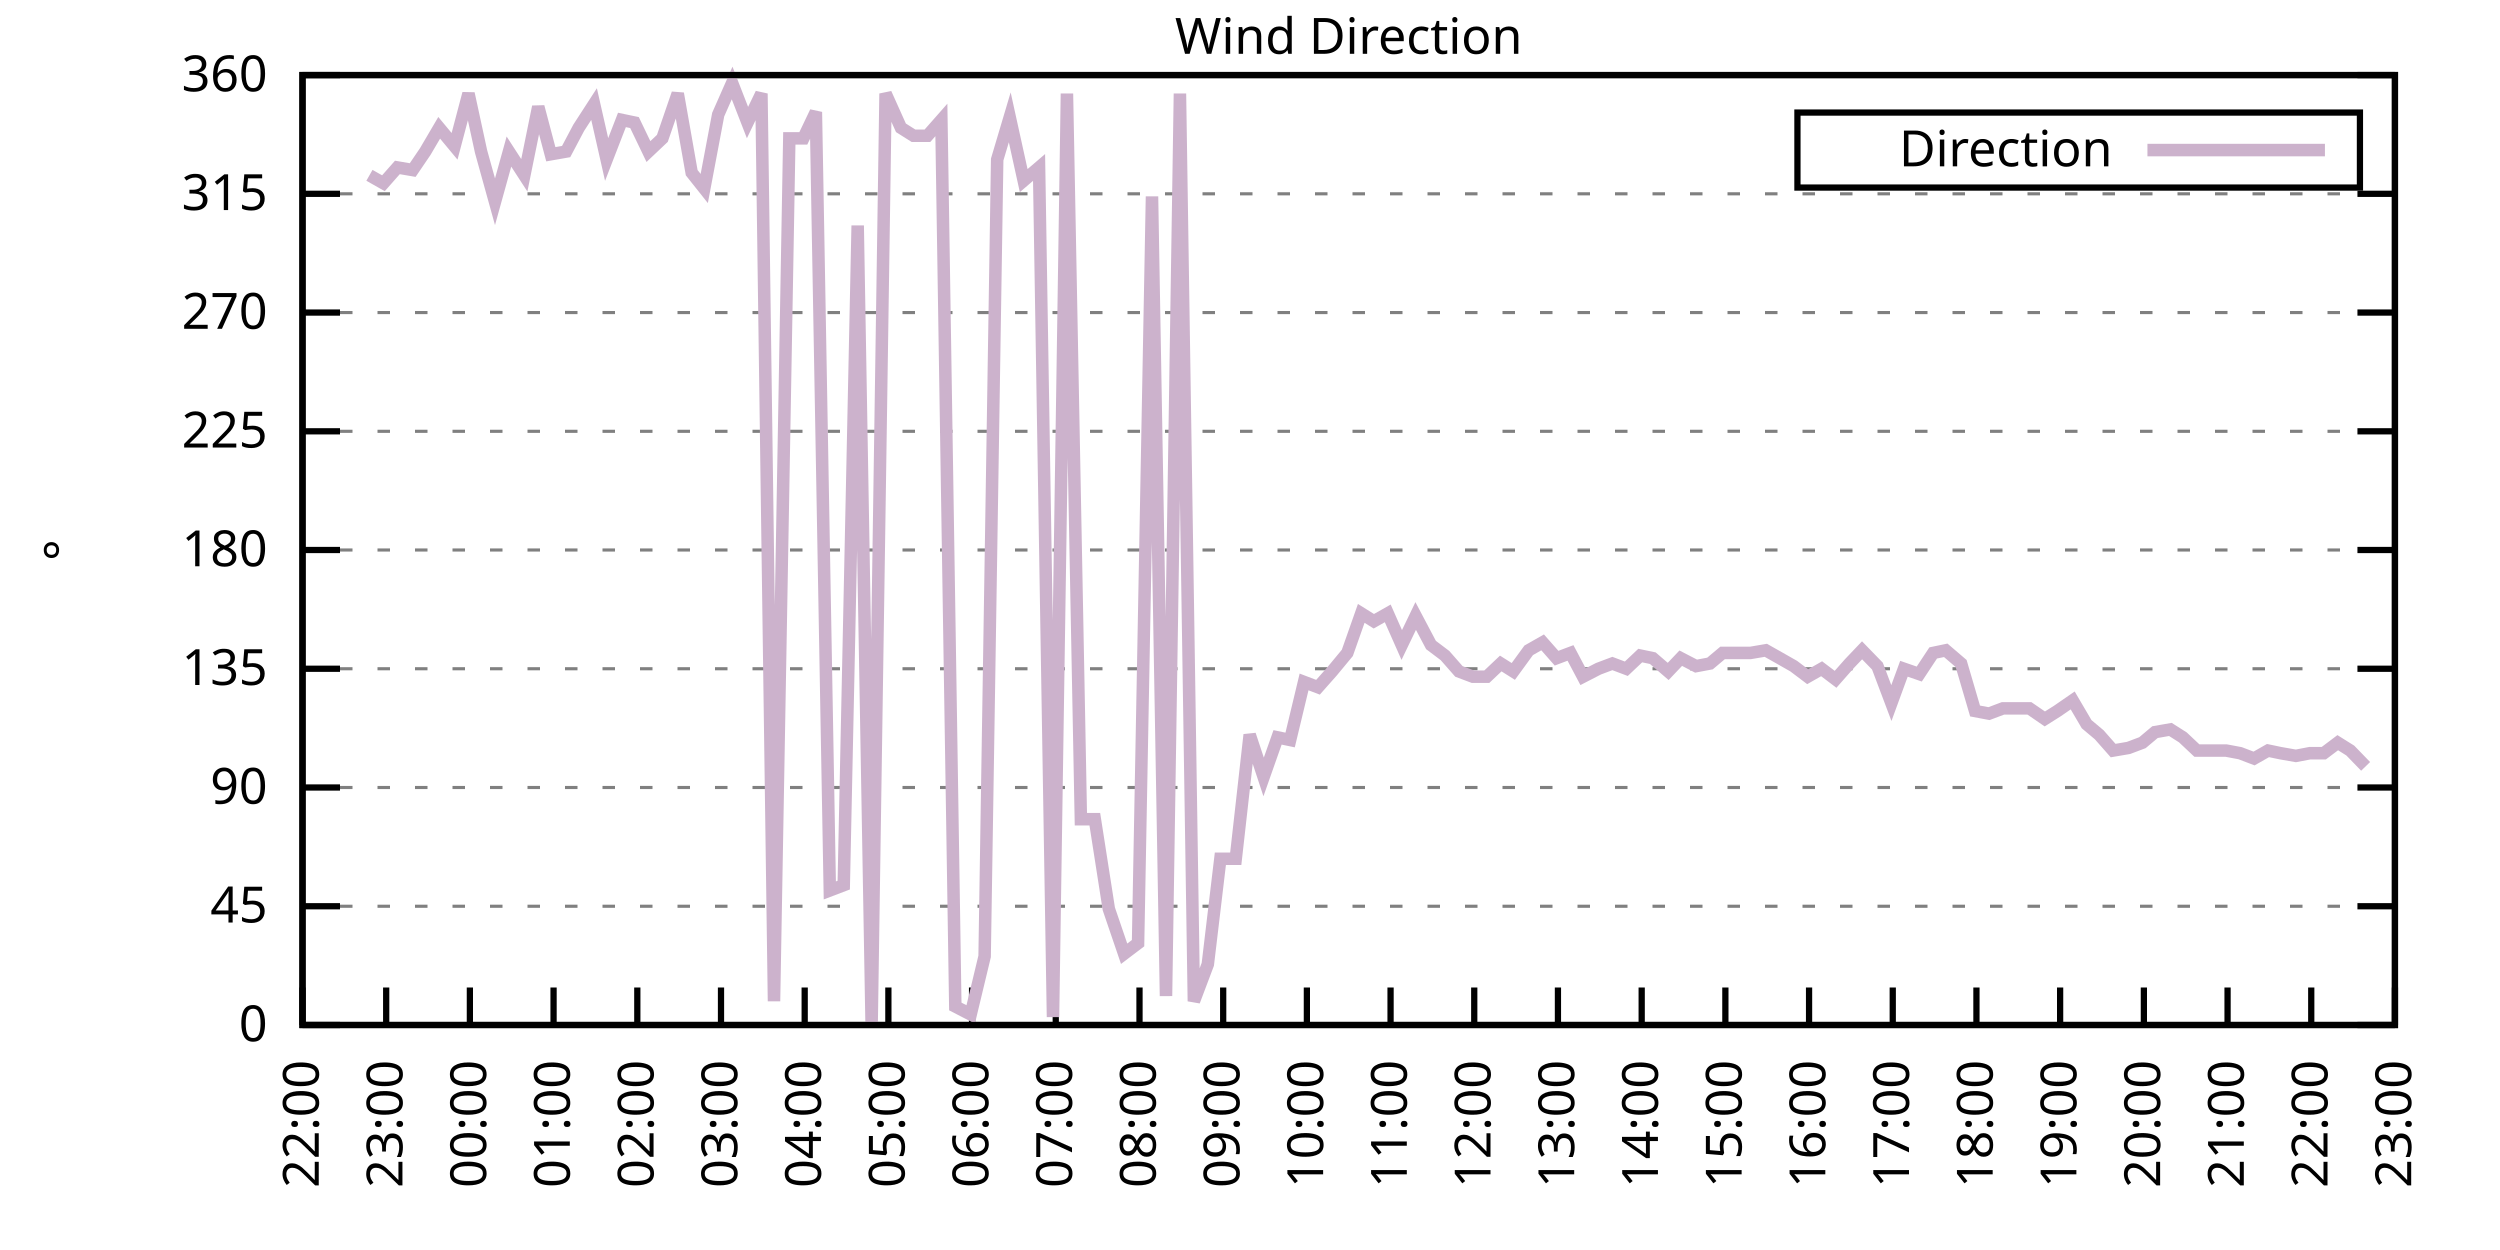
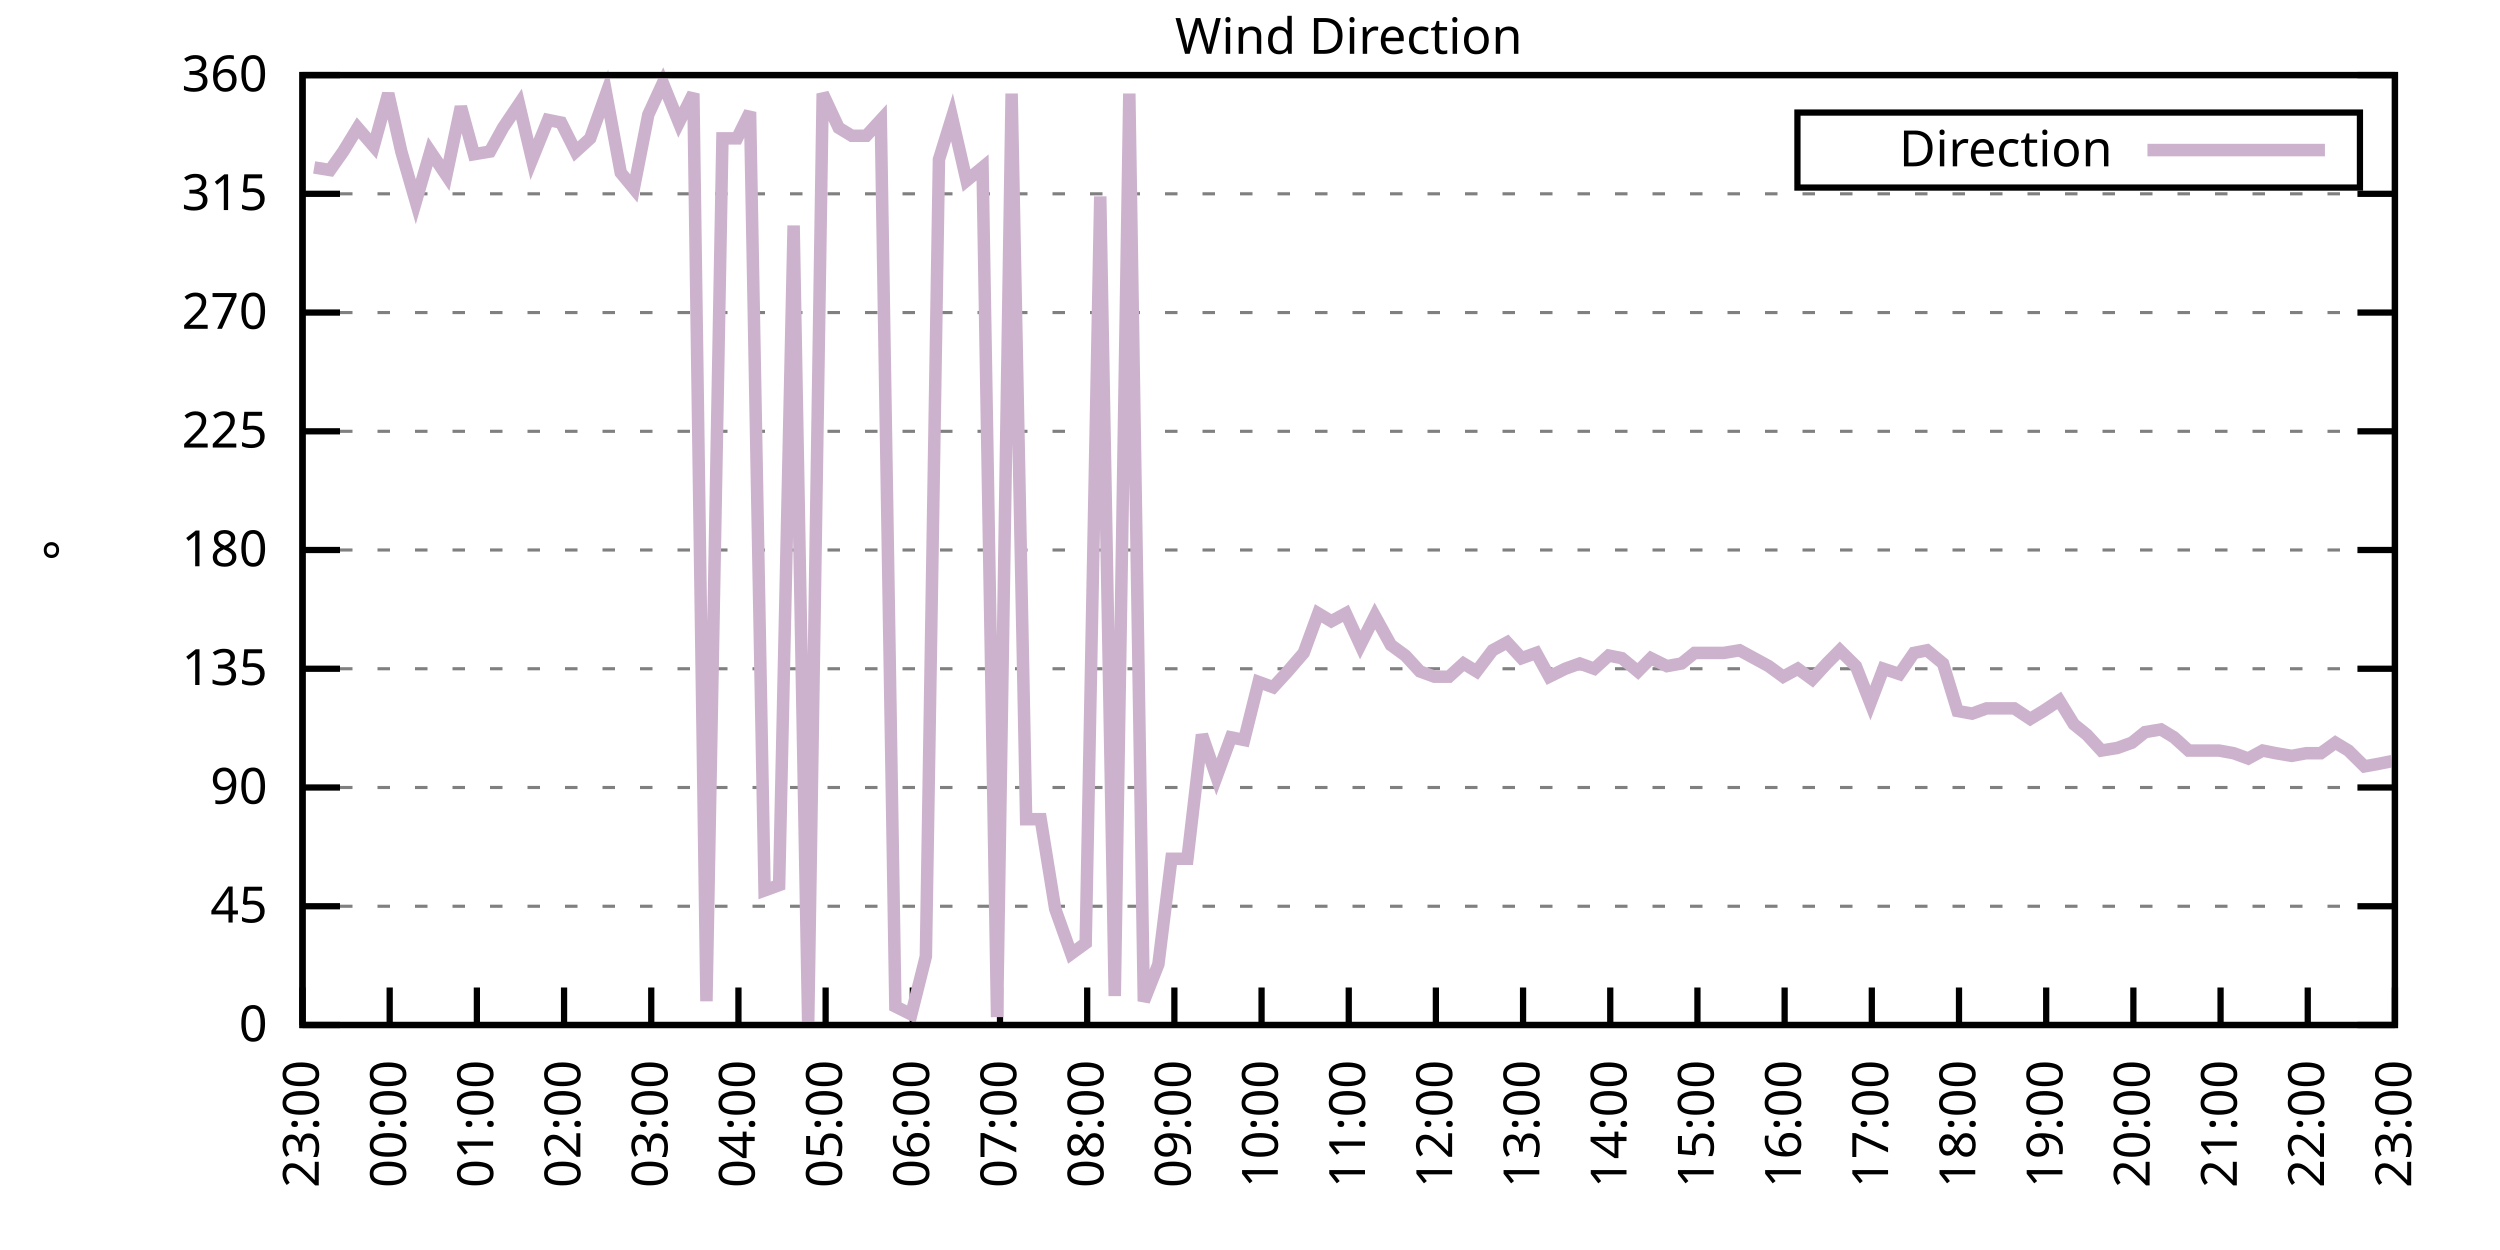
<svg xmlns="http://www.w3.org/2000/svg" xmlns:xlink="http://www.w3.org/1999/xlink" width="400" height="200" viewBox="0 0 400 200">
  <g id="gnuplot_canvas">
    <rect x="0" y="0" width="400" height="200" fill="none" />
    <defs>
      <circle id="gpDot" r="0.5" stroke-width="0.5" stroke="currentColor" />
      <path id="gpPt0" stroke-width="0.333" stroke="currentColor" d="M-1,0 h2 M0,-1 v2" />
      <path id="gpPt1" stroke-width="0.333" stroke="currentColor" d="M-1,-1 L1,1 M1,-1 L-1,1" />
      <path id="gpPt2" stroke-width="0.333" stroke="currentColor" d="M-1,0 L1,0 M0,-1 L0,1 M-1,-1 L1,1 M-1,1 L1,-1" />
      <rect id="gpPt3" stroke-width="0.333" stroke="currentColor" x="-1" y="-1" width="2" height="2" />
      <rect id="gpPt4" stroke-width="0.333" stroke="currentColor" fill="currentColor" x="-1" y="-1" width="2" height="2" />
      <circle id="gpPt5" stroke-width="0.333" stroke="currentColor" cx="0" cy="0" r="1" />
      <use xlink:href="#gpPt5" id="gpPt6" fill="currentColor" stroke="none" />
      <path id="gpPt7" stroke-width="0.333" stroke="currentColor" d="M0,-1.33 L-1.33,0.67 L1.33,0.67 z" />
      <use xlink:href="#gpPt7" id="gpPt8" fill="currentColor" stroke="none" />
      <use xlink:href="#gpPt7" id="gpPt9" stroke="currentColor" transform="rotate(180)" />
      <use xlink:href="#gpPt9" id="gpPt10" fill="currentColor" stroke="none" />
      <use xlink:href="#gpPt3" id="gpPt11" stroke="currentColor" transform="rotate(45)" />
      <use xlink:href="#gpPt11" id="gpPt12" fill="currentColor" stroke="none" />
      <path id="gpPt13" stroke-width="0.333" stroke="currentColor" d="M0,1.330 L1.265,0.411 L0.782,-1.067 L-0.782,-1.076 L-1.265,0.411 z" />
      <use xlink:href="#gpPt13" id="gpPt14" fill="currentColor" stroke="none" />
      <filter id="textbox" filterUnits="objectBoundingBox" x="0" y="0" height="1" width="1">
        <feFlood flood-color="white" flood-opacity="1" result="bgnd" />
        <feComposite in="SourceGraphic" in2="bgnd" operator="atop" />
      </filter>
      <filter id="greybox" filterUnits="objectBoundingBox" x="0" y="0" height="1" width="1">
        <feFlood flood-color="lightgrey" flood-opacity="1" result="grey" />
        <feComposite in="SourceGraphic" in2="grey" operator="atop" />
      </filter>
    </defs>
    <g fill="none" color="white" stroke="currentColor" stroke-width="1.00" stroke-linecap="butt" stroke-linejoin="miter">
</g>
    <g fill="none" color="black" stroke="currentColor" stroke-width="1.00" stroke-linecap="butt" stroke-linejoin="miter">
      <g stroke="none" shape-rendering="crispEdges">
        <polygon fill="rgb(255, 255, 255)" points="48.40,164.00 383.18,164.00 383.18,12.02 48.40,12.02 " />
      </g>
    </g>
    <g fill="none" color="black" stroke="currentColor" stroke-width="1.00" stroke-linecap="butt" stroke-linejoin="miter">
</g>
    <g fill="none" color="black" stroke="black" stroke-width="0.50" stroke-linecap="butt" stroke-linejoin="miter">
</g>
    <g fill="none" color="gray" stroke="currentColor" stroke-width="0.50" stroke-linecap="butt" stroke-linejoin="miter">
      <path stroke="gray" stroke-dasharray="2,4" class="gridline" d="M48.40,164.00 L383.19,164.00  " />
    </g>
    <g fill="none" color="gray" stroke="gray" stroke-width="1.00" stroke-linecap="butt" stroke-linejoin="miter">
</g>
    <g fill="none" color="black" stroke="currentColor" stroke-width="1.00" stroke-linecap="butt" stroke-linejoin="miter">
      <path stroke="black" d="M48.40,164.00 L54.40,164.00 M383.19,164.00 L377.19,164.00  " />
      <g transform="translate(42.80,166.60)" stroke="none" fill="black" font-family="Sans" font-size="8.00" text-anchor="end">
        <text>
          <tspan font-family="Sans"> 0</tspan>
        </text>
      </g>
    </g>
    <g fill="none" color="black" stroke="currentColor" stroke-width="1.00" stroke-linecap="butt" stroke-linejoin="miter">
</g>
    <g fill="none" color="black" stroke="black" stroke-width="0.50" stroke-linecap="butt" stroke-linejoin="miter">
</g>
    <g fill="none" color="gray" stroke="currentColor" stroke-width="0.50" stroke-linecap="butt" stroke-linejoin="miter">
      <path stroke="gray" stroke-dasharray="2,4" class="gridline" d="M48.40,145.00 L383.19,145.00  " />
    </g>
    <g fill="none" color="gray" stroke="gray" stroke-width="1.00" stroke-linecap="butt" stroke-linejoin="miter">
</g>
    <g fill="none" color="black" stroke="currentColor" stroke-width="1.00" stroke-linecap="butt" stroke-linejoin="miter">
      <path stroke="black" d="M48.40,145.00 L54.40,145.00 M383.19,145.00 L377.19,145.00  " />
      <g transform="translate(42.80,147.60)" stroke="none" fill="black" font-family="Sans" font-size="8.00" text-anchor="end">
        <text>
          <tspan font-family="Sans"> 45</tspan>
        </text>
      </g>
    </g>
    <g fill="none" color="black" stroke="currentColor" stroke-width="1.00" stroke-linecap="butt" stroke-linejoin="miter">
</g>
    <g fill="none" color="black" stroke="black" stroke-width="0.50" stroke-linecap="butt" stroke-linejoin="miter">
</g>
    <g fill="none" color="gray" stroke="currentColor" stroke-width="0.50" stroke-linecap="butt" stroke-linejoin="miter">
      <path stroke="gray" stroke-dasharray="2,4" class="gridline" d="M48.40,126.00 L383.19,126.00  " />
    </g>
    <g fill="none" color="gray" stroke="gray" stroke-width="1.00" stroke-linecap="butt" stroke-linejoin="miter">
</g>
    <g fill="none" color="black" stroke="currentColor" stroke-width="1.00" stroke-linecap="butt" stroke-linejoin="miter">
      <path stroke="black" d="M48.40,126.00 L54.40,126.00 M383.19,126.00 L377.19,126.00  " />
      <g transform="translate(42.80,128.60)" stroke="none" fill="black" font-family="Sans" font-size="8.00" text-anchor="end">
        <text>
          <tspan font-family="Sans"> 90</tspan>
        </text>
      </g>
    </g>
    <g fill="none" color="black" stroke="currentColor" stroke-width="1.00" stroke-linecap="butt" stroke-linejoin="miter">
</g>
    <g fill="none" color="black" stroke="black" stroke-width="0.50" stroke-linecap="butt" stroke-linejoin="miter">
</g>
    <g fill="none" color="gray" stroke="currentColor" stroke-width="0.50" stroke-linecap="butt" stroke-linejoin="miter">
      <path stroke="gray" stroke-dasharray="2,4" class="gridline" d="M48.40,107.00 L383.19,107.00  " />
    </g>
    <g fill="none" color="gray" stroke="gray" stroke-width="1.00" stroke-linecap="butt" stroke-linejoin="miter">
</g>
    <g fill="none" color="black" stroke="currentColor" stroke-width="1.00" stroke-linecap="butt" stroke-linejoin="miter">
      <path stroke="black" d="M48.40,107.00 L54.40,107.00 M383.19,107.00 L377.19,107.00  " />
      <g transform="translate(42.80,109.60)" stroke="none" fill="black" font-family="Sans" font-size="8.00" text-anchor="end">
        <text>
          <tspan font-family="Sans"> 135</tspan>
        </text>
      </g>
    </g>
    <g fill="none" color="black" stroke="currentColor" stroke-width="1.00" stroke-linecap="butt" stroke-linejoin="miter">
</g>
    <g fill="none" color="black" stroke="black" stroke-width="0.50" stroke-linecap="butt" stroke-linejoin="miter">
</g>
    <g fill="none" color="gray" stroke="currentColor" stroke-width="0.50" stroke-linecap="butt" stroke-linejoin="miter">
      <path stroke="gray" stroke-dasharray="2,4" class="gridline" d="M48.40,88.00 L383.19,88.00  " />
    </g>
    <g fill="none" color="gray" stroke="gray" stroke-width="1.00" stroke-linecap="butt" stroke-linejoin="miter">
</g>
    <g fill="none" color="black" stroke="currentColor" stroke-width="1.00" stroke-linecap="butt" stroke-linejoin="miter">
      <path stroke="black" d="M48.40,88.00 L54.40,88.00 M383.19,88.00 L377.19,88.00  " />
      <g transform="translate(42.80,90.60)" stroke="none" fill="black" font-family="Sans" font-size="8.00" text-anchor="end">
        <text>
          <tspan font-family="Sans"> 180</tspan>
        </text>
      </g>
    </g>
    <g fill="none" color="black" stroke="currentColor" stroke-width="1.00" stroke-linecap="butt" stroke-linejoin="miter">
</g>
    <g fill="none" color="black" stroke="black" stroke-width="0.50" stroke-linecap="butt" stroke-linejoin="miter">
</g>
    <g fill="none" color="gray" stroke="currentColor" stroke-width="0.50" stroke-linecap="butt" stroke-linejoin="miter">
      <path stroke="gray" stroke-dasharray="2,4" class="gridline" d="M48.40,69.01 L383.19,69.01  " />
    </g>
    <g fill="none" color="gray" stroke="gray" stroke-width="1.00" stroke-linecap="butt" stroke-linejoin="miter">
</g>
    <g fill="none" color="black" stroke="currentColor" stroke-width="1.00" stroke-linecap="butt" stroke-linejoin="miter">
      <path stroke="black" d="M48.40,69.01 L54.40,69.01 M383.19,69.01 L377.19,69.01  " />
      <g transform="translate(42.80,71.61)" stroke="none" fill="black" font-family="Sans" font-size="8.00" text-anchor="end">
        <text>
          <tspan font-family="Sans"> 225</tspan>
        </text>
      </g>
    </g>
    <g fill="none" color="black" stroke="currentColor" stroke-width="1.00" stroke-linecap="butt" stroke-linejoin="miter">
</g>
    <g fill="none" color="black" stroke="black" stroke-width="0.50" stroke-linecap="butt" stroke-linejoin="miter">
</g>
    <g fill="none" color="gray" stroke="currentColor" stroke-width="0.50" stroke-linecap="butt" stroke-linejoin="miter">
      <path stroke="gray" stroke-dasharray="2,4" class="gridline" d="M48.40,50.01 L383.19,50.01  " />
    </g>
    <g fill="none" color="gray" stroke="gray" stroke-width="1.00" stroke-linecap="butt" stroke-linejoin="miter">
</g>
    <g fill="none" color="black" stroke="currentColor" stroke-width="1.00" stroke-linecap="butt" stroke-linejoin="miter">
      <path stroke="black" d="M48.40,50.01 L54.40,50.01 M383.19,50.01 L377.19,50.01  " />
      <g transform="translate(42.80,52.61)" stroke="none" fill="black" font-family="Sans" font-size="8.00" text-anchor="end">
        <text>
          <tspan font-family="Sans"> 270</tspan>
        </text>
      </g>
    </g>
    <g fill="none" color="black" stroke="currentColor" stroke-width="1.00" stroke-linecap="butt" stroke-linejoin="miter">
</g>
    <g fill="none" color="black" stroke="black" stroke-width="0.50" stroke-linecap="butt" stroke-linejoin="miter">
</g>
    <g fill="none" color="gray" stroke="currentColor" stroke-width="0.50" stroke-linecap="butt" stroke-linejoin="miter">
      <path stroke="gray" stroke-dasharray="2,4" class="gridline" d="M48.40,31.01 L383.19,31.01  " />
    </g>
    <g fill="none" color="gray" stroke="gray" stroke-width="1.00" stroke-linecap="butt" stroke-linejoin="miter">
</g>
    <g fill="none" color="black" stroke="currentColor" stroke-width="1.00" stroke-linecap="butt" stroke-linejoin="miter">
      <path stroke="black" d="M48.40,31.01 L54.40,31.01 M383.19,31.01 L377.19,31.01  " />
      <g transform="translate(42.80,33.61)" stroke="none" fill="black" font-family="Sans" font-size="8.00" text-anchor="end">
        <text>
          <tspan font-family="Sans"> 315</tspan>
        </text>
      </g>
    </g>
    <g fill="none" color="black" stroke="currentColor" stroke-width="1.00" stroke-linecap="butt" stroke-linejoin="miter">
</g>
    <g fill="none" color="black" stroke="black" stroke-width="0.50" stroke-linecap="butt" stroke-linejoin="miter">
</g>
    <g fill="none" color="gray" stroke="currentColor" stroke-width="0.50" stroke-linecap="butt" stroke-linejoin="miter">
      <path stroke="gray" stroke-dasharray="2,4" class="gridline" d="M48.40,12.01 L383.19,12.01  " />
    </g>
    <g fill="none" color="gray" stroke="gray" stroke-width="1.00" stroke-linecap="butt" stroke-linejoin="miter">
</g>
    <g fill="none" color="black" stroke="currentColor" stroke-width="1.00" stroke-linecap="butt" stroke-linejoin="miter">
      <path stroke="black" d="M48.40,12.01 L54.40,12.01 M383.19,12.01 L377.19,12.01  " />
      <g transform="translate(42.80,14.61)" stroke="none" fill="black" font-family="Sans" font-size="8.00" text-anchor="end">
        <text>
          <tspan font-family="Sans"> 360</tspan>
        </text>
      </g>
    </g>
    <g fill="none" color="black" stroke="currentColor" stroke-width="1.00" stroke-linecap="butt" stroke-linejoin="miter">
      <path stroke="black" d="M48.40,164.00 L48.40,158.00  " />
      <g transform="translate(51.00,169.60) rotate(270.00)" stroke="none" fill="black" font-family="Sans" font-size="8.00" text-anchor="end">
        <text>
-           <tspan font-family="Sans">22:00</tspan>
-         </text>
-       </g>
-     </g>
-     <g fill="none" color="black" stroke="currentColor" stroke-width="1.00" stroke-linecap="butt" stroke-linejoin="miter">
-       <path stroke="black" d="M61.79,164.00 L61.79,158.00  " />
-       <g transform="translate(64.39,169.60) rotate(270.00)" stroke="none" fill="black" font-family="Sans" font-size="8.00" text-anchor="end">
-         <text>
          <tspan font-family="Sans">23:00</tspan>
        </text>
      </g>
    </g>
    <g fill="none" color="black" stroke="currentColor" stroke-width="1.00" stroke-linecap="butt" stroke-linejoin="miter">
-       <path stroke="black" d="M75.18,164.00 L75.18,158.00  " />
-       <g transform="translate(77.78,169.60) rotate(270.00)" stroke="none" fill="black" font-family="Sans" font-size="8.00" text-anchor="end">
+       <path stroke="black" d="M62.35,164.00 L62.35,158.00  " />
+       <g transform="translate(64.95,169.60) rotate(270.00)" stroke="none" fill="black" font-family="Sans" font-size="8.00" text-anchor="end">
        <text>
          <tspan font-family="Sans">00:00</tspan>
        </text>
      </g>
    </g>
    <g fill="none" color="black" stroke="currentColor" stroke-width="1.00" stroke-linecap="butt" stroke-linejoin="miter">
-       <path stroke="black" d="M88.57,164.00 L88.57,158.00  " />
-       <g transform="translate(91.17,169.60) rotate(270.00)" stroke="none" fill="black" font-family="Sans" font-size="8.00" text-anchor="end">
+       <path stroke="black" d="M76.30,164.00 L76.30,158.00  " />
+       <g transform="translate(78.90,169.60) rotate(270.00)" stroke="none" fill="black" font-family="Sans" font-size="8.00" text-anchor="end">
        <text>
          <tspan font-family="Sans">01:00</tspan>
        </text>
      </g>
    </g>
    <g fill="none" color="black" stroke="currentColor" stroke-width="1.00" stroke-linecap="butt" stroke-linejoin="miter">
-       <path stroke="black" d="M101.97,164.00 L101.97,158.00  " />
-       <g transform="translate(104.57,169.60) rotate(270.00)" stroke="none" fill="black" font-family="Sans" font-size="8.00" text-anchor="end">
+       <path stroke="black" d="M90.25,164.00 L90.25,158.00  " />
+       <g transform="translate(92.85,169.60) rotate(270.00)" stroke="none" fill="black" font-family="Sans" font-size="8.00" text-anchor="end">
        <text>
          <tspan font-family="Sans">02:00</tspan>
        </text>
      </g>
    </g>
    <g fill="none" color="black" stroke="currentColor" stroke-width="1.00" stroke-linecap="butt" stroke-linejoin="miter">
-       <path stroke="black" d="M115.36,164.00 L115.36,158.00  " />
-       <g transform="translate(117.96,169.60) rotate(270.00)" stroke="none" fill="black" font-family="Sans" font-size="8.00" text-anchor="end">
+       <path stroke="black" d="M104.20,164.00 L104.20,158.00  " />
+       <g transform="translate(106.80,169.60) rotate(270.00)" stroke="none" fill="black" font-family="Sans" font-size="8.00" text-anchor="end">
        <text>
          <tspan font-family="Sans">03:00</tspan>
        </text>
      </g>
    </g>
    <g fill="none" color="black" stroke="currentColor" stroke-width="1.00" stroke-linecap="butt" stroke-linejoin="miter">
-       <path stroke="black" d="M128.75,164.00 L128.75,158.00  " />
-       <g transform="translate(131.35,169.60) rotate(270.00)" stroke="none" fill="black" font-family="Sans" font-size="8.00" text-anchor="end">
+       <path stroke="black" d="M118.15,164.00 L118.15,158.00  " />
+       <g transform="translate(120.75,169.60) rotate(270.00)" stroke="none" fill="black" font-family="Sans" font-size="8.00" text-anchor="end">
        <text>
          <tspan font-family="Sans">04:00</tspan>
        </text>
      </g>
    </g>
    <g fill="none" color="black" stroke="currentColor" stroke-width="1.00" stroke-linecap="butt" stroke-linejoin="miter">
-       <path stroke="black" d="M142.14,164.00 L142.14,158.00  " />
-       <g transform="translate(144.74,169.60) rotate(270.00)" stroke="none" fill="black" font-family="Sans" font-size="8.00" text-anchor="end">
+       <path stroke="black" d="M132.10,164.00 L132.10,158.00  " />
+       <g transform="translate(134.70,169.60) rotate(270.00)" stroke="none" fill="black" font-family="Sans" font-size="8.00" text-anchor="end">
        <text>
          <tspan font-family="Sans">05:00</tspan>
        </text>
      </g>
    </g>
    <g fill="none" color="black" stroke="currentColor" stroke-width="1.00" stroke-linecap="butt" stroke-linejoin="miter">
-       <path stroke="black" d="M155.53,164.00 L155.53,158.00  " />
-       <g transform="translate(158.13,169.60) rotate(270.00)" stroke="none" fill="black" font-family="Sans" font-size="8.00" text-anchor="end">
+       <path stroke="black" d="M146.05,164.00 L146.05,158.00  " />
+       <g transform="translate(148.65,169.60) rotate(270.00)" stroke="none" fill="black" font-family="Sans" font-size="8.00" text-anchor="end">
        <text>
          <tspan font-family="Sans">06:00</tspan>
        </text>
      </g>
    </g>
    <g fill="none" color="black" stroke="currentColor" stroke-width="1.00" stroke-linecap="butt" stroke-linejoin="miter">
-       <path stroke="black" d="M168.92,164.00 L168.92,158.00  " />
-       <g transform="translate(171.52,169.60) rotate(270.00)" stroke="none" fill="black" font-family="Sans" font-size="8.00" text-anchor="end">
+       <path stroke="black" d="M160.00,164.00 L160.00,158.00  " />
+       <g transform="translate(162.60,169.60) rotate(270.00)" stroke="none" fill="black" font-family="Sans" font-size="8.00" text-anchor="end">
        <text>
          <tspan font-family="Sans">07:00</tspan>
        </text>
      </g>
    </g>
    <g fill="none" color="black" stroke="currentColor" stroke-width="1.00" stroke-linecap="butt" stroke-linejoin="miter">
-       <path stroke="black" d="M182.32,164.00 L182.32,158.00  " />
-       <g transform="translate(184.92,169.60) rotate(270.00)" stroke="none" fill="black" font-family="Sans" font-size="8.00" text-anchor="end">
+       <path stroke="black" d="M173.95,164.00 L173.95,158.00  " />
+       <g transform="translate(176.55,169.60) rotate(270.00)" stroke="none" fill="black" font-family="Sans" font-size="8.00" text-anchor="end">
        <text>
          <tspan font-family="Sans">08:00</tspan>
        </text>
      </g>
    </g>
    <g fill="none" color="black" stroke="currentColor" stroke-width="1.00" stroke-linecap="butt" stroke-linejoin="miter">
-       <path stroke="black" d="M195.71,164.00 L195.71,158.00  " />
-       <g transform="translate(198.31,169.60) rotate(270.00)" stroke="none" fill="black" font-family="Sans" font-size="8.00" text-anchor="end">
+       <path stroke="black" d="M187.90,164.00 L187.90,158.00  " />
+       <g transform="translate(190.50,169.60) rotate(270.00)" stroke="none" fill="black" font-family="Sans" font-size="8.00" text-anchor="end">
        <text>
          <tspan font-family="Sans">09:00</tspan>
        </text>
      </g>
    </g>
    <g fill="none" color="black" stroke="currentColor" stroke-width="1.00" stroke-linecap="butt" stroke-linejoin="miter">
-       <path stroke="black" d="M209.10,164.00 L209.10,158.00  " />
-       <g transform="translate(211.70,169.60) rotate(270.00)" stroke="none" fill="black" font-family="Sans" font-size="8.00" text-anchor="end">
+       <path stroke="black" d="M201.85,164.00 L201.85,158.00  " />
+       <g transform="translate(204.45,169.60) rotate(270.00)" stroke="none" fill="black" font-family="Sans" font-size="8.00" text-anchor="end">
        <text>
          <tspan font-family="Sans">10:00</tspan>
        </text>
      </g>
    </g>
    <g fill="none" color="black" stroke="currentColor" stroke-width="1.00" stroke-linecap="butt" stroke-linejoin="miter">
-       <path stroke="black" d="M222.49,164.00 L222.49,158.00  " />
-       <g transform="translate(225.09,169.60) rotate(270.00)" stroke="none" fill="black" font-family="Sans" font-size="8.00" text-anchor="end">
+       <path stroke="black" d="M215.80,164.00 L215.80,158.00  " />
+       <g transform="translate(218.40,169.60) rotate(270.00)" stroke="none" fill="black" font-family="Sans" font-size="8.00" text-anchor="end">
        <text>
          <tspan font-family="Sans">11:00</tspan>
        </text>
      </g>
    </g>
    <g fill="none" color="black" stroke="currentColor" stroke-width="1.00" stroke-linecap="butt" stroke-linejoin="miter">
-       <path stroke="black" d="M235.88,164.00 L235.88,158.00  " />
-       <g transform="translate(238.48,169.60) rotate(270.00)" stroke="none" fill="black" font-family="Sans" font-size="8.00" text-anchor="end">
+       <path stroke="black" d="M229.74,164.00 L229.74,158.00  " />
+       <g transform="translate(232.34,169.60) rotate(270.00)" stroke="none" fill="black" font-family="Sans" font-size="8.00" text-anchor="end">
        <text>
          <tspan font-family="Sans">12:00</tspan>
        </text>
      </g>
    </g>
    <g fill="none" color="black" stroke="currentColor" stroke-width="1.00" stroke-linecap="butt" stroke-linejoin="miter">
-       <path stroke="black" d="M249.27,164.00 L249.27,158.00  " />
-       <g transform="translate(251.87,169.60) rotate(270.00)" stroke="none" fill="black" font-family="Sans" font-size="8.00" text-anchor="end">
+       <path stroke="black" d="M243.69,164.00 L243.69,158.00  " />
+       <g transform="translate(246.29,169.60) rotate(270.00)" stroke="none" fill="black" font-family="Sans" font-size="8.00" text-anchor="end">
        <text>
          <tspan font-family="Sans">13:00</tspan>
        </text>
      </g>
    </g>
    <g fill="none" color="black" stroke="currentColor" stroke-width="1.00" stroke-linecap="butt" stroke-linejoin="miter">
-       <path stroke="black" d="M262.67,164.00 L262.67,158.00  " />
-       <g transform="translate(265.27,169.60) rotate(270.00)" stroke="none" fill="black" font-family="Sans" font-size="8.00" text-anchor="end">
+       <path stroke="black" d="M257.64,164.00 L257.64,158.00  " />
+       <g transform="translate(260.24,169.60) rotate(270.00)" stroke="none" fill="black" font-family="Sans" font-size="8.00" text-anchor="end">
        <text>
          <tspan font-family="Sans">14:00</tspan>
        </text>
      </g>
    </g>
    <g fill="none" color="black" stroke="currentColor" stroke-width="1.00" stroke-linecap="butt" stroke-linejoin="miter">
-       <path stroke="black" d="M276.06,164.00 L276.06,158.00  " />
-       <g transform="translate(278.66,169.60) rotate(270.00)" stroke="none" fill="black" font-family="Sans" font-size="8.00" text-anchor="end">
+       <path stroke="black" d="M271.59,164.00 L271.59,158.00  " />
+       <g transform="translate(274.19,169.60) rotate(270.00)" stroke="none" fill="black" font-family="Sans" font-size="8.00" text-anchor="end">
        <text>
          <tspan font-family="Sans">15:00</tspan>
        </text>
      </g>
    </g>
    <g fill="none" color="black" stroke="currentColor" stroke-width="1.00" stroke-linecap="butt" stroke-linejoin="miter">
-       <path stroke="black" d="M289.45,164.00 L289.45,158.00  " />
-       <g transform="translate(292.05,169.60) rotate(270.00)" stroke="none" fill="black" font-family="Sans" font-size="8.00" text-anchor="end">
+       <path stroke="black" d="M285.54,164.00 L285.54,158.00  " />
+       <g transform="translate(288.14,169.60) rotate(270.00)" stroke="none" fill="black" font-family="Sans" font-size="8.00" text-anchor="end">
        <text>
          <tspan font-family="Sans">16:00</tspan>
        </text>
      </g>
    </g>
    <g fill="none" color="black" stroke="currentColor" stroke-width="1.00" stroke-linecap="butt" stroke-linejoin="miter">
-       <path stroke="black" d="M302.84,164.00 L302.84,158.00  " />
-       <g transform="translate(305.44,169.60) rotate(270.00)" stroke="none" fill="black" font-family="Sans" font-size="8.00" text-anchor="end">
+       <path stroke="black" d="M299.49,164.00 L299.49,158.00  " />
+       <g transform="translate(302.09,169.60) rotate(270.00)" stroke="none" fill="black" font-family="Sans" font-size="8.00" text-anchor="end">
        <text>
          <tspan font-family="Sans">17:00</tspan>
        </text>
      </g>
    </g>
    <g fill="none" color="black" stroke="currentColor" stroke-width="1.00" stroke-linecap="butt" stroke-linejoin="miter">
-       <path stroke="black" d="M316.23,164.00 L316.23,158.00  " />
-       <g transform="translate(318.83,169.60) rotate(270.00)" stroke="none" fill="black" font-family="Sans" font-size="8.00" text-anchor="end">
+       <path stroke="black" d="M313.44,164.00 L313.44,158.00  " />
+       <g transform="translate(316.04,169.60) rotate(270.00)" stroke="none" fill="black" font-family="Sans" font-size="8.00" text-anchor="end">
        <text>
          <tspan font-family="Sans">18:00</tspan>
        </text>
      </g>
    </g>
    <g fill="none" color="black" stroke="currentColor" stroke-width="1.00" stroke-linecap="butt" stroke-linejoin="miter">
-       <path stroke="black" d="M329.62,164.00 L329.62,158.00  " />
-       <g transform="translate(332.22,169.60) rotate(270.00)" stroke="none" fill="black" font-family="Sans" font-size="8.00" text-anchor="end">
+       <path stroke="black" d="M327.39,164.00 L327.39,158.00  " />
+       <g transform="translate(329.99,169.60) rotate(270.00)" stroke="none" fill="black" font-family="Sans" font-size="8.00" text-anchor="end">
        <text>
          <tspan font-family="Sans">19:00</tspan>
        </text>
      </g>
    </g>
    <g fill="none" color="black" stroke="currentColor" stroke-width="1.00" stroke-linecap="butt" stroke-linejoin="miter">
-       <path stroke="black" d="M343.02,164.00 L343.02,158.00  " />
-       <g transform="translate(345.62,169.60) rotate(270.00)" stroke="none" fill="black" font-family="Sans" font-size="8.00" text-anchor="end">
+       <path stroke="black" d="M341.34,164.00 L341.34,158.00  " />
+       <g transform="translate(343.94,169.60) rotate(270.00)" stroke="none" fill="black" font-family="Sans" font-size="8.00" text-anchor="end">
        <text>
          <tspan font-family="Sans">20:00</tspan>
        </text>
      </g>
    </g>
    <g fill="none" color="black" stroke="currentColor" stroke-width="1.00" stroke-linecap="butt" stroke-linejoin="miter">
-       <path stroke="black" d="M356.41,164.00 L356.41,158.00  " />
-       <g transform="translate(359.01,169.60) rotate(270.00)" stroke="none" fill="black" font-family="Sans" font-size="8.00" text-anchor="end">
+       <path stroke="black" d="M355.29,164.00 L355.29,158.00  " />
+       <g transform="translate(357.89,169.60) rotate(270.00)" stroke="none" fill="black" font-family="Sans" font-size="8.00" text-anchor="end">
        <text>
          <tspan font-family="Sans">21:00</tspan>
        </text>
      </g>
    </g>
    <g fill="none" color="black" stroke="currentColor" stroke-width="1.00" stroke-linecap="butt" stroke-linejoin="miter">
-       <path stroke="black" d="M369.80,164.00 L369.80,158.00  " />
-       <g transform="translate(372.40,169.60) rotate(270.00)" stroke="none" fill="black" font-family="Sans" font-size="8.00" text-anchor="end">
+       <path stroke="black" d="M369.24,164.00 L369.24,158.00  " />
+       <g transform="translate(371.84,169.60) rotate(270.00)" stroke="none" fill="black" font-family="Sans" font-size="8.00" text-anchor="end">
        <text>
          <tspan font-family="Sans">22:00</tspan>
        </text>
      </g>
    </g>
    <g fill="none" color="black" stroke="currentColor" stroke-width="1.00" stroke-linecap="butt" stroke-linejoin="miter">
      <path stroke="black" d="M383.19,164.00 L383.19,158.00  " />
      <g transform="translate(385.79,169.60) rotate(270.00)" stroke="none" fill="black" font-family="Sans" font-size="8.00" text-anchor="end">
        <text>
          <tspan font-family="Sans">23:00</tspan>
        </text>
      </g>
    </g>
    <g fill="none" color="black" stroke="currentColor" stroke-width="1.00" stroke-linecap="butt" stroke-linejoin="miter">
</g>
    <g fill="none" color="black" stroke="currentColor" stroke-width="1.00" stroke-linecap="butt" stroke-linejoin="miter">
      <path stroke="black" d="M48.40,12.01 L48.40,164.00 L383.19,164.00 L383.19,12.01 L48.40,12.01 Z  " />
    </g>
    <g fill="none" color="black" stroke="currentColor" stroke-width="1.00" stroke-linecap="butt" stroke-linejoin="miter">
</g>
    <g fill="none" color="black" stroke="currentColor" stroke-width="1.00" stroke-linecap="butt" stroke-linejoin="miter">
      <path stroke="black" d="M287.59,30.01 L287.59,18.01 L377.59,18.01 L377.59,30.01 L287.59,30.01 Z  " />
    </g>
    <g id="Wind_direction_plot_1">
      <g fill="none" color="white" stroke="black" stroke-width="2.00" stroke-linecap="butt" stroke-linejoin="miter">
</g>
      <g fill="none" color="black" stroke="currentColor" stroke-width="2.00" stroke-linecap="butt" stroke-linejoin="miter">
        <g transform="translate(337.99,26.61)" stroke="none" fill="black" font-family="Sans" font-size="8.00" text-anchor="end">
          <text>
            <tspan font-family="Sans">Direction</tspan>
          </text>
        </g>
      </g>
      <g fill="none" color="black" stroke="currentColor" stroke-width="2.00" stroke-linecap="butt" stroke-linejoin="miter">
-         <path stroke="rgb(204, 178, 204)" d="M343.59,24.01 L371.99,24.01 M59.11,28.05 L61.35,29.32 L63.58,26.79 L66.03,27.21 L68.04,24.25 L70.27,20.45   L72.73,23.41 L74.96,14.97 L76.97,24.25 L79.20,32.28 L81.43,24.25 L83.89,28.05 L86.12,17.08 L88.13,24.68   L90.58,24.25 L92.59,20.45 L95.05,16.65 L97.06,25.52 L99.51,19.19 L101.52,19.61 L103.75,24.25 L105.98,22.14   L108.44,14.97 L110.67,27.63 L112.68,30.16 L114.91,18.34 L117.14,13.28 L119.60,19.61 L121.83,14.97 L123.84,160.20   L126.29,22.14 L128.53,22.14 L130.54,17.92 L132.77,142.47 L135.00,141.62 L137.23,36.08 L139.46,164.00 L141.69,14.97   L144.15,20.45 L146.16,21.72 L148.39,21.72 L150.62,19.19 L152.85,161.04 L155.31,162.31 L157.54,153.02 L159.55,25.52   L161.56,18.77 L163.79,28.90 L166.25,26.79 L168.48,162.73 L170.71,14.97 L172.94,131.07 L175.17,131.07 L177.41,145.42   L179.86,152.60 L182.09,150.91 L184.32,31.43 L186.56,159.36 L188.79,14.97 L191.02,160.20 L193.25,154.29 L195.26,137.40   L197.72,137.40 L199.95,117.56 L202.18,124.31 L204.41,117.98 L206.42,118.40 L208.65,109.11 L210.88,109.96 L213.12,107.43   L215.57,104.47 L217.80,98.14 L219.81,99.40 L222.04,98.14 L224.28,103.20 L226.51,98.56 L228.96,103.20 L231.20,104.89   L233.43,107.43 L235.66,108.27 L237.89,108.27 L240.12,106.16 L242.13,107.43 L244.59,104.05 L246.82,102.78 L249.05,105.31   L251.28,104.47 L253.29,108.27 L255.75,107.00 L257.98,106.16 L260.21,107.00 L262.44,104.89 L264.45,105.31 L266.91,107.43   L268.92,105.31 L271.37,106.58 L273.60,106.16 L275.61,104.47 L278.07,104.47 L280.07,104.47 L282.53,104.05 L284.76,105.31   L286.99,106.58 L289.23,108.27 L291.46,107.00 L293.69,108.69 L295.92,106.16 L297.93,104.05 L300.39,106.58 L302.62,112.49   L304.63,107.00 L307.08,107.85 L309.31,104.47 L311.32,104.05 L313.78,106.16 L316.01,113.76 L318.24,114.18 L320.47,113.34   L322.70,113.34 L324.71,113.34 L327.17,115.03 L329.18,113.76 L331.63,112.07 L333.86,115.87 L335.87,117.56 L338.10,120.09   L340.56,119.67 L342.79,118.83 L344.80,117.14 L347.26,116.71 L349.26,117.98 L351.50,120.09 L353.95,120.09 L356.18,120.09   L358.42,120.51 L360.65,121.36 L362.88,120.09 L364.89,120.51 L367.34,120.94 L369.58,120.51 L371.81,120.51 L374.04,118.83   L376.05,120.09 L378.50,122.62  " />
+         <path stroke="rgb(204, 178, 204)" d="M343.59,24.01 L371.99,24.01 M50.26,26.79 L52.82,27.21 L54.91,24.25 L57.23,20.45 L59.79,23.41 L62.12,14.97   L64.21,24.25 L66.53,32.28 L68.86,24.25 L71.42,28.05 L73.74,17.08 L75.83,24.68 L78.39,24.25 L80.48,20.45   L83.04,16.65 L85.13,25.52 L87.69,19.19 L89.78,19.61 L92.11,24.25 L94.43,22.14 L96.99,14.97 L99.32,27.63   L101.41,30.16 L103.73,18.34 L106.06,13.28 L108.62,19.61 L110.94,14.97 L113.03,160.20 L115.59,22.14 L117.92,22.14   L120.01,17.92 L122.33,142.47 L124.66,141.62 L126.98,36.08 L129.31,164.00 L131.63,14.97 L134.19,20.45 L136.28,21.72   L138.61,21.72 L140.93,19.19 L143.26,161.04 L145.81,162.31 L148.14,153.02 L150.23,25.52 L152.32,18.77 L154.65,28.90   L157.21,26.79 L159.53,162.73 L161.86,14.97 L164.18,131.07 L166.51,131.07 L168.83,145.42 L171.39,152.60 L173.71,150.91   L176.04,31.43 L178.36,159.36 L180.69,14.97 L183.01,160.20 L185.34,154.29 L187.43,137.40 L189.99,137.40 L192.31,117.56   L194.64,124.31 L196.96,117.98 L199.06,118.40 L201.38,109.11 L203.71,109.96 L206.03,107.43 L208.59,104.47 L210.91,98.14   L213.01,99.40 L215.33,98.14 L217.65,103.20 L219.98,98.56 L222.54,103.20 L224.86,104.89 L227.19,107.43 L229.51,108.27   L231.84,108.27 L234.16,106.16 L236.25,107.43 L238.81,104.05 L241.14,102.78 L243.46,105.31 L245.79,104.47 L247.88,108.27   L250.44,107.00 L252.76,106.16 L255.09,107.00 L257.41,104.89 L259.50,105.31 L262.06,107.43 L264.15,105.31 L266.71,106.58   L269.04,106.16 L271.13,104.47 L273.69,104.47 L275.78,104.47 L278.34,104.05 L280.66,105.31 L282.99,106.58 L285.31,108.27   L287.64,107.00 L289.96,108.69 L292.29,106.16 L294.38,104.05 L296.94,106.58 L299.26,112.49 L301.35,107.00 L303.91,107.85   L306.23,104.47 L308.33,104.05 L310.88,106.16 L313.21,113.76 L315.53,114.18 L317.86,113.34 L320.18,113.34 L322.28,113.34   L324.83,115.03 L326.93,113.76 L329.48,112.07 L331.81,115.87 L333.90,117.56 L336.23,120.09 L338.78,119.67 L341.11,118.83   L343.20,117.14 L345.76,116.71 L347.85,117.98 L350.18,120.09 L352.73,120.09 L355.06,120.09 L357.38,120.51 L359.71,121.36   L362.03,120.09 L364.13,120.51 L366.68,120.94 L369.01,120.51 L371.33,120.51 L373.66,118.83 L375.75,120.09 L378.31,122.62   L380.63,122.20 L382.73,121.78  " />
      </g>
    </g>
    <g fill="none" color="black" stroke="currentColor" stroke-width="2.00" stroke-linecap="butt" stroke-linejoin="miter">
</g>
    <g fill="none" color="black" stroke="black" stroke-width="1.00" stroke-linecap="butt" stroke-linejoin="miter">
</g>
    <g fill="none" color="black" stroke="currentColor" stroke-width="1.00" stroke-linecap="butt" stroke-linejoin="miter">
      <path stroke="black" d="M48.40,12.01 L48.40,164.00 L383.19,164.00 L383.19,12.01 L48.40,12.01 Z  " />
      <g transform="translate(12.80,88.01) rotate(270.00)" stroke="none" fill="black" font-family="Sans" font-size="8.00" text-anchor="middle">
        <text>
          <tspan font-family="Sans">°</tspan>
        </text>
      </g>
    </g>
    <g fill="none" color="black" stroke="currentColor" stroke-width="1.00" stroke-linecap="butt" stroke-linejoin="miter">
</g>
    <g fill="none" color="black" stroke="currentColor" stroke-width="1.00" stroke-linecap="butt" stroke-linejoin="miter">
      <g transform="translate(215.79,8.61)" stroke="none" fill="black" font-family="Sans" font-size="8.00" text-anchor="middle">
        <text>
          <tspan font-family="Sans">Wind Direction</tspan>
        </text>
      </g>
    </g>
    <g fill="none" color="black" stroke="currentColor" stroke-width="1.00" stroke-linecap="butt" stroke-linejoin="miter">
</g>
  </g>
</svg>
